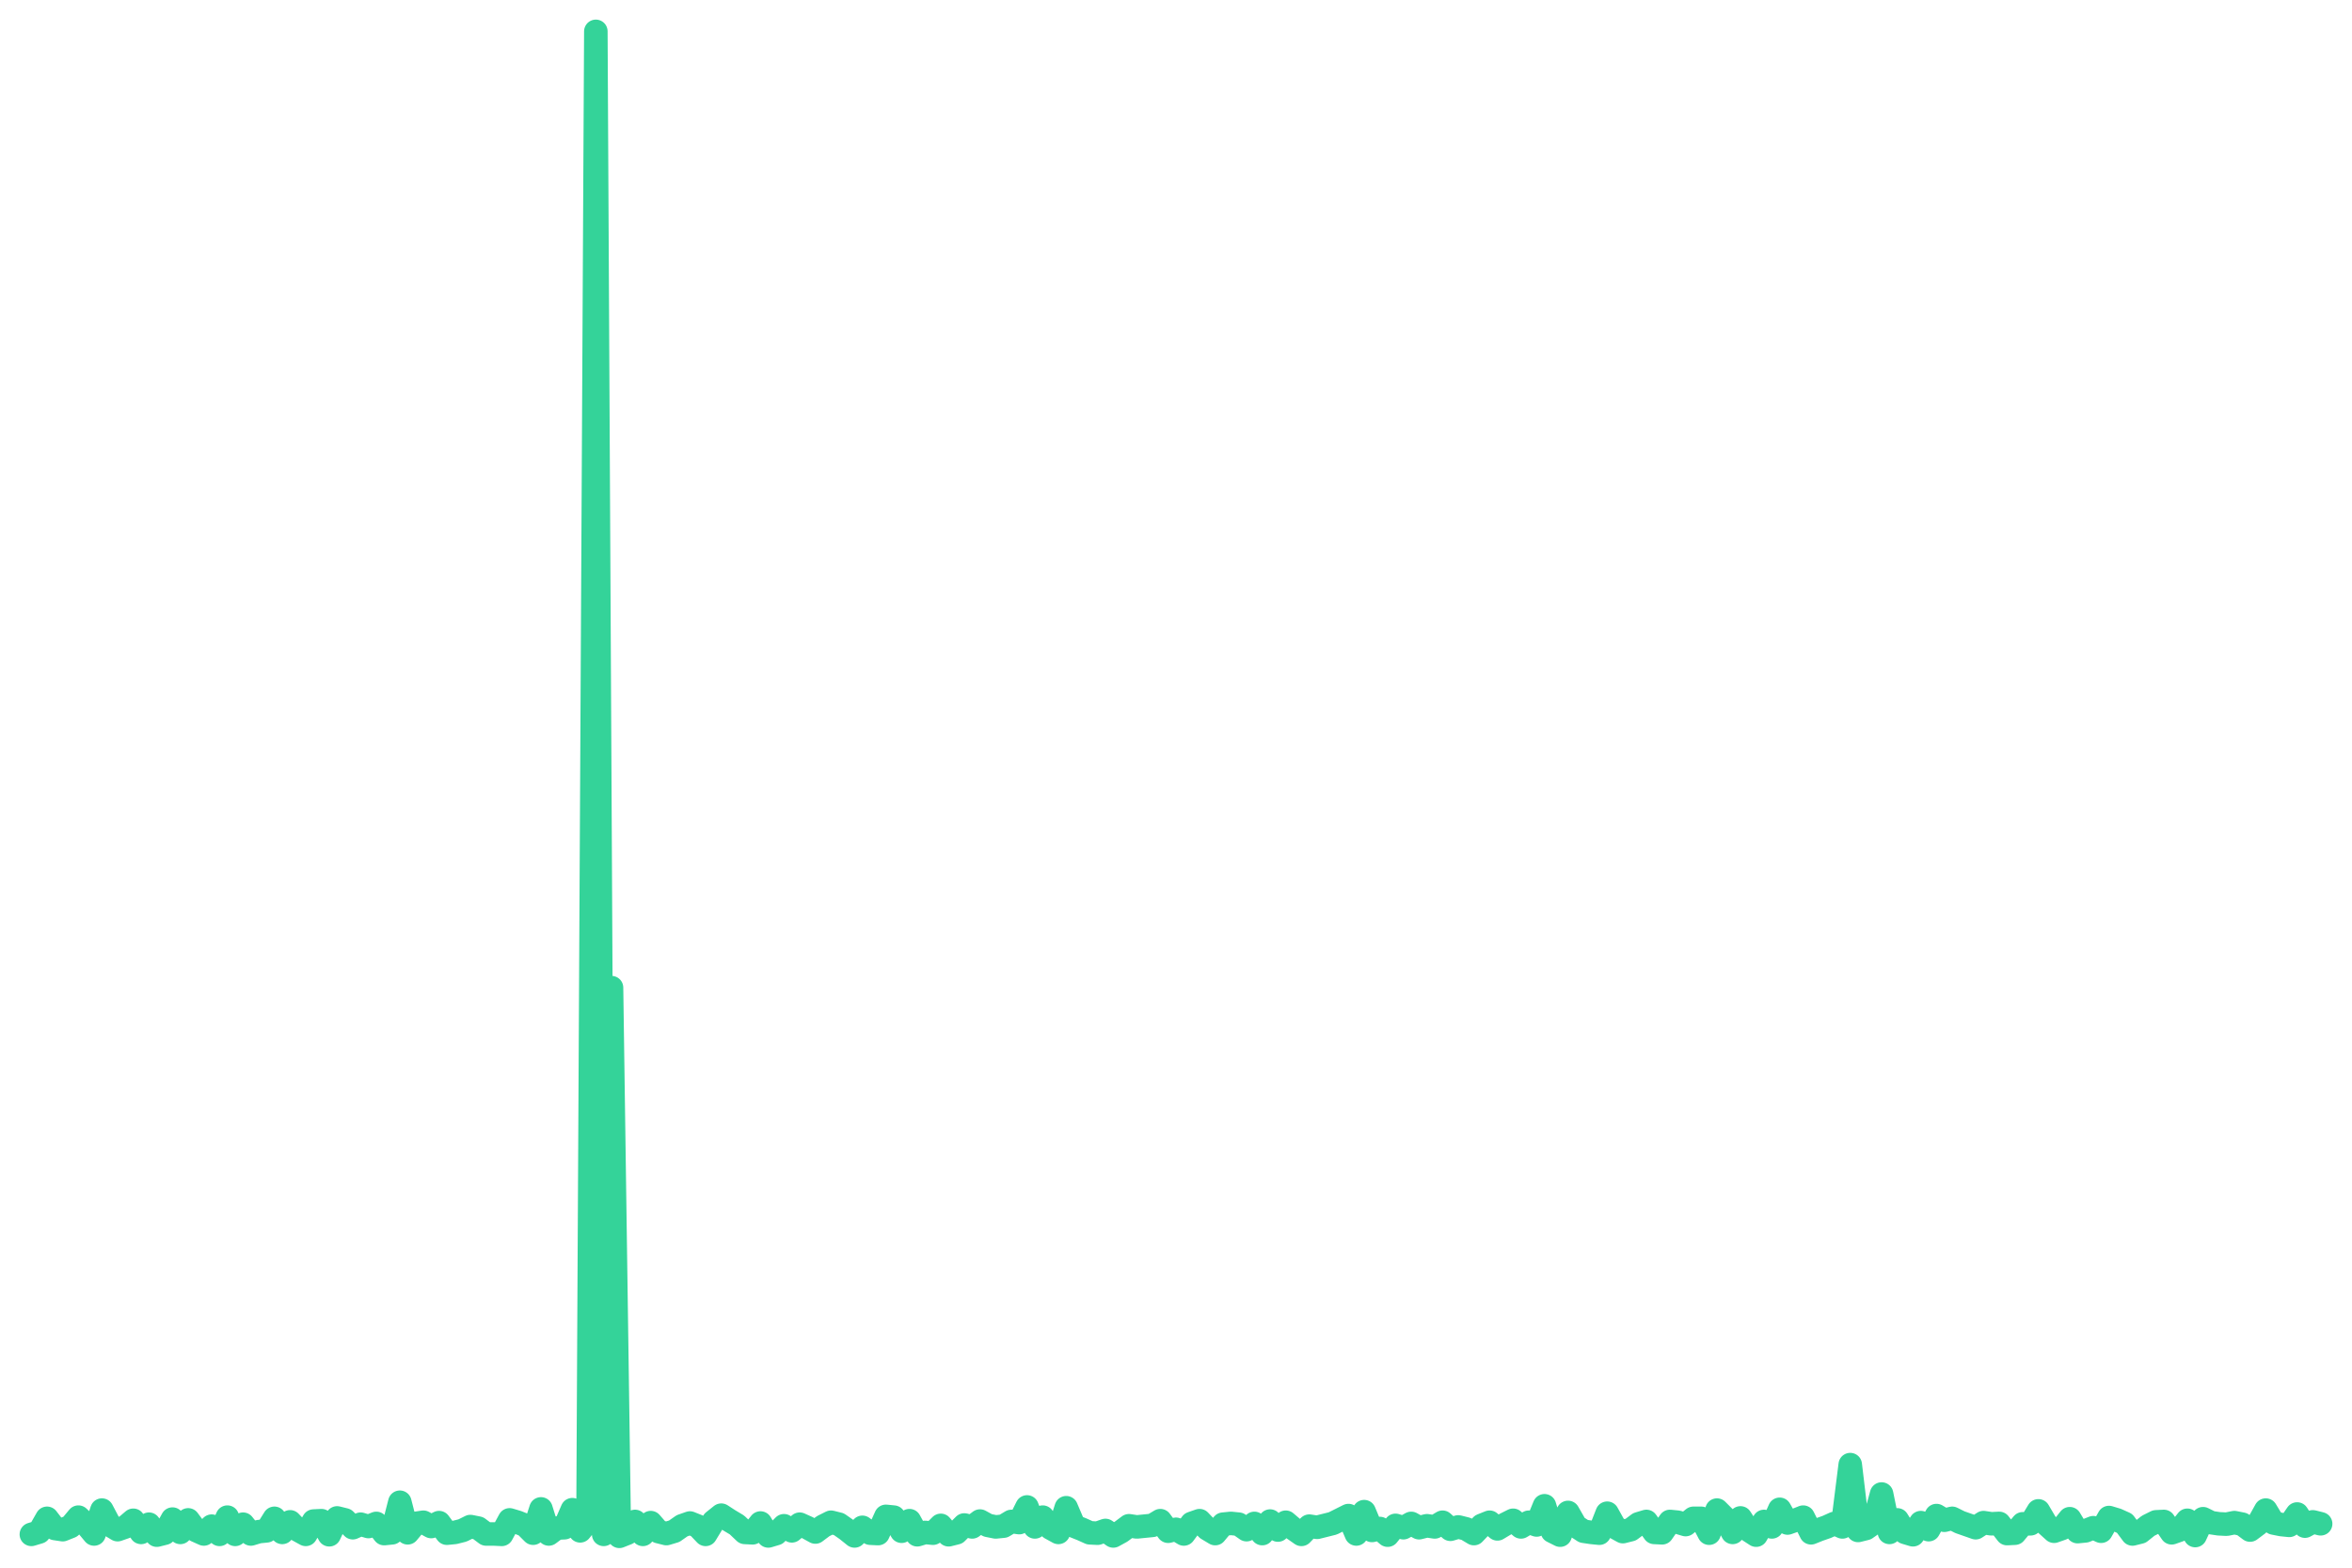
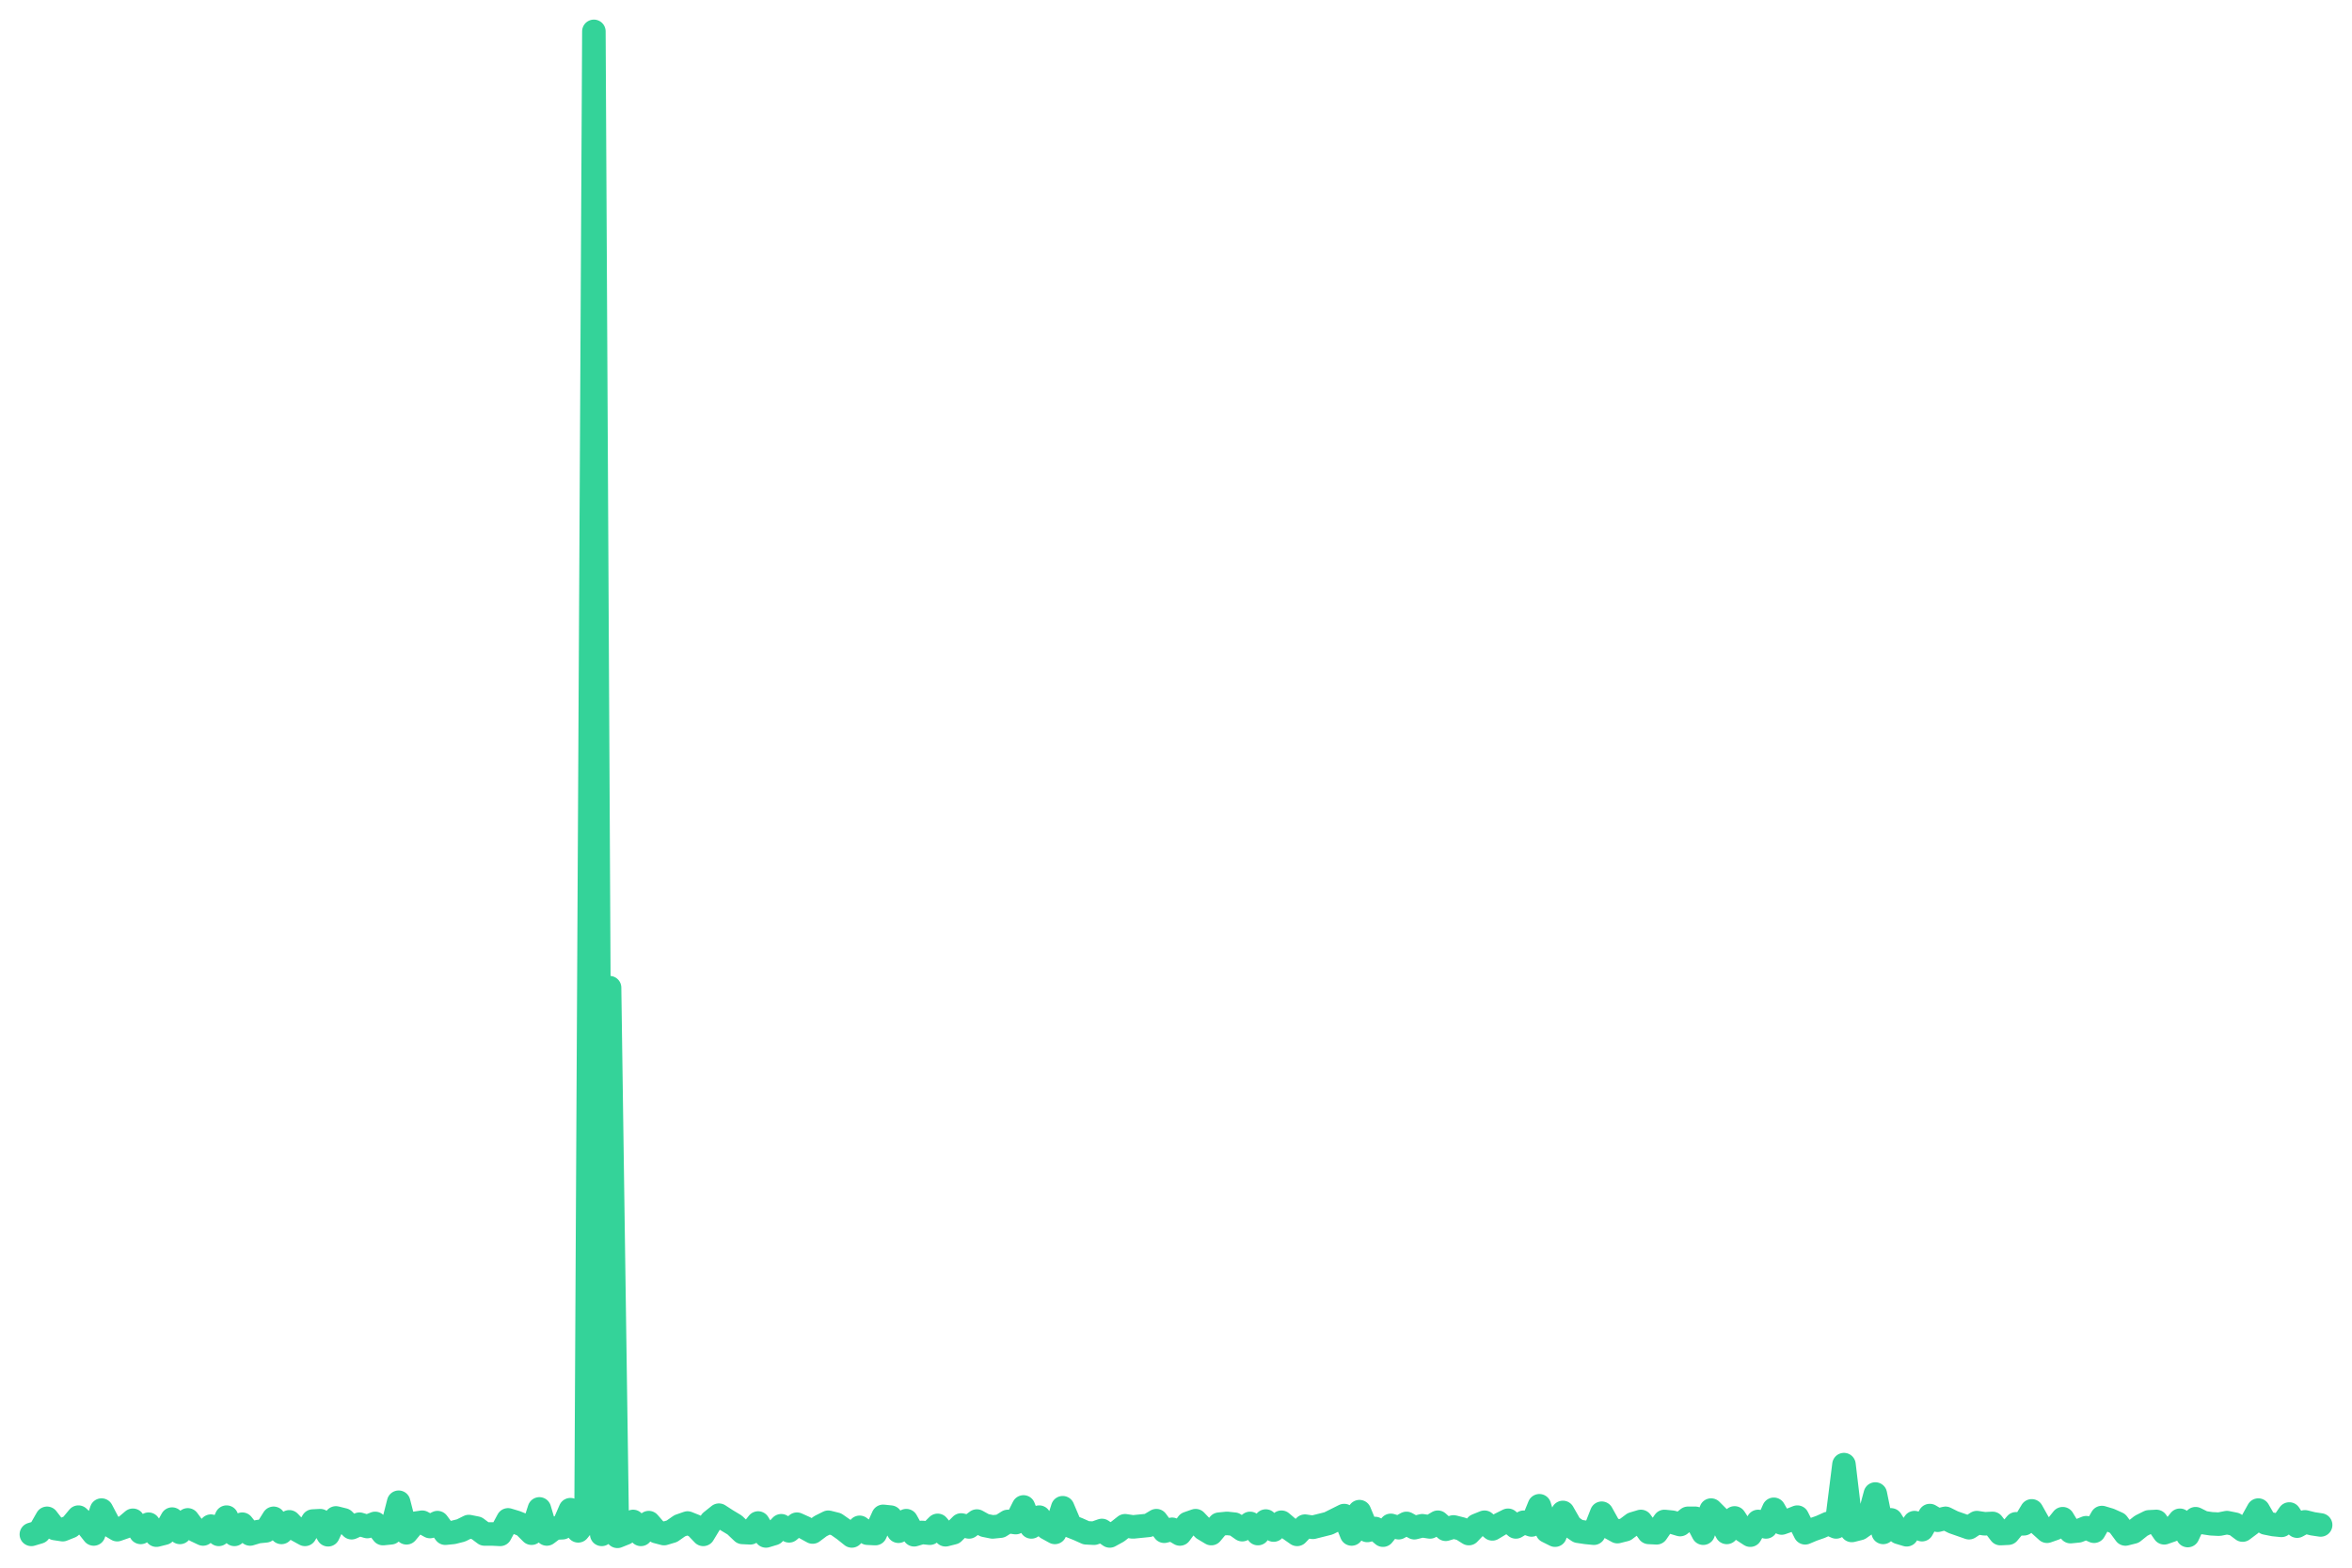
<svg xmlns="http://www.w3.org/2000/svg" viewBox="0 0 600 400" width="600" height="400">
-   <polyline fill="none" stroke="#34d399" stroke-width="6" stroke-linejoin="round" stroke-linecap="round" points="8.0,391.5 10.0,390.9 12.0,387.4 14.0,390.0 16.0,390.3 18.0,389.5 20.0,387.1 22.0,389.0 24.0,391.4 26.0,385.3 28.0,389.1 30.0,390.3 32.0,389.6 34.0,387.9 36.0,391.0 38.0,388.9 40.0,391.7 42.0,391.2 44.0,387.6 46.0,391.0 48.0,387.8 50.0,390.5 52.0,391.4 54.0,389.4 56.0,391.5 58.0,387.1 60.0,391.5 62.0,388.9 64.0,391.4 66.0,390.8 68.0,390.6 70.0,387.4 72.0,391.0 74.0,388.3 76.0,390.4 78.0,391.5 80.0,388.1 82.0,388.0 84.0,391.6 86.0,387.3 88.0,387.8 90.0,389.8 92.0,388.9 94.0,389.5 96.0,388.7 98.0,391.3 100.0,391.1 102.0,383.3 104.0,391.1 106.0,388.7 108.0,388.4 110.0,389.5 112.0,388.5 114.0,391.2 116.0,391.0 118.0,390.5 120.0,389.5 122.0,389.9 124.0,391.4 126.0,391.4 128.0,391.5 130.0,387.8 132.0,388.4 134.0,389.2 136.0,391.2 138.0,385.0 140.0,391.4 142.0,389.9 144.0,389.8 146.0,385.2 148.0,390.6 150.0,388.1 152.0,8.0 154.0,391.5 156.0,252.0 158.0,392.0 160.0,391.2 162.0,388.2 164.0,391.5 166.0,388.5 168.0,390.8 170.0,391.3 172.0,390.7 174.0,389.3 176.0,388.6 178.0,389.4 180.0,391.5 182.0,388.2 184.0,386.6 186.0,387.9 188.0,389.1 190.0,391.0 192.0,391.1 194.0,388.6 196.0,391.9 198.0,391.3 200.0,389.3 202.0,390.6 204.0,388.9 206.0,389.8 208.0,390.9 210.0,389.4 212.0,388.4 214.0,388.9 216.0,390.3 218.0,391.9 220.0,389.7 222.0,391.2 224.0,391.3 226.0,386.9 228.0,387.1 230.0,390.7 232.0,388.0 234.0,391.6 236.0,391.0 238.0,391.2 240.0,389.2 242.0,391.6 244.0,391.1 246.0,389.1 248.0,389.6 250.0,388.1 252.0,389.2 254.0,389.6 256.0,389.4 258.0,388.2 260.0,388.5 262.0,384.5 264.0,389.6 266.0,387.1 268.0,389.9 270.0,391.0 272.0,384.7 274.0,389.4 276.0,390.2 278.0,391.1 280.0,391.2 282.0,390.5 284.0,391.9 286.0,390.8 288.0,389.3 290.0,389.6 292.0,389.4 294.0,389.2 296.0,388.0 298.0,390.7 300.0,390.2 302.0,391.4 304.0,388.7 306.0,388.0 308.0,390.1 310.0,391.3 312.0,388.9 314.0,388.7 316.0,388.9 318.0,390.3 320.0,388.7 322.0,391.3 324.0,388.1 326.0,390.4 328.0,388.4 330.0,390.1 332.0,391.5 334.0,389.4 336.0,389.7 338.0,389.2 340.0,388.7 342.0,387.7 344.0,386.7 346.0,391.4 348.0,385.7 350.0,390.5 352.0,390.0 354.0,391.7 356.0,389.2 358.0,389.8 360.0,388.7 362.0,389.8 364.0,389.3 366.0,389.6 368.0,388.4 370.0,390.2 372.0,389.6 374.0,390.1 376.0,391.3 378.0,389.2 380.0,388.4 382.0,390.1 384.0,388.9 386.0,387.9 388.0,389.6 390.0,388.4 392.0,389.1 394.0,384.2 396.0,390.7 398.0,391.7 400.0,385.9 402.0,389.4 404.0,390.7 406.0,391.0 408.0,391.2 410.0,386.1 412.0,389.7 414.0,390.8 416.0,390.3 418.0,388.8 420.0,388.2 422.0,391.0 424.0,391.1 426.0,388.2 428.0,388.4 430.0,389.0 432.0,387.4 434.0,387.4 436.0,391.2 438.0,385.3 440.0,387.3 442.0,391.0 444.0,387.3 446.0,390.4 448.0,391.7 450.0,388.2 452.0,389.6 454.0,385.1 456.0,388.6 458.0,387.9 460.0,387.1 462.0,391.1 464.0,390.3 466.0,389.6 468.0,388.7 470.0,389.6 472.0,373.7 474.0,390.5 476.0,390.0 478.0,388.6 480.0,381.2 482.0,391.0 484.0,387.8 486.0,391.0 488.0,391.6 490.0,388.5 492.0,390.3 494.0,386.7 496.0,387.9 498.0,387.4 500.0,388.4 502.0,389.1 504.0,389.8 506.0,388.5 508.0,388.8 510.0,388.7 512.0,391.3 514.0,391.2 516.0,388.8 518.0,388.8 520.0,385.5 522.0,388.9 524.0,390.7 526.0,390.0 528.0,387.5 530.0,390.8 532.0,390.6 534.0,389.8 536.0,390.7 538.0,387.2 540.0,387.8 542.0,388.7 544.0,391.4 546.0,390.9 548.0,389.3 550.0,388.3 552.0,388.2 554.0,391.1 556.0,390.4 558.0,387.9 560.0,391.8 562.0,387.5 564.0,388.5 566.0,388.8 568.0,388.9 570.0,388.5 572.0,388.9 574.0,390.4 576.0,388.9 578.0,385.3 580.0,388.6 582.0,389.0 584.0,389.2 586.0,386.3 588.0,389.4 590.0,388.3 592.0,388.8" />
+   <polyline fill="none" stroke="#34d399" stroke-width="6" stroke-linejoin="round" stroke-linecap="round" points="8.0,391.5 10.0,390.9 12.0,387.4 14.0,390.0 16.0,390.3 18.0,389.5 20.0,387.1 22.0,389.0 23.9,391.4 25.9,385.3 27.9,389.1 29.9,390.3 31.9,389.6 33.9,387.9 35.9,391.0 37.9,388.9 39.9,391.7 41.9,391.2 43.9,387.6 45.9,391.0 47.9,387.8 49.9,390.5 51.8,391.4 53.8,389.4 55.8,391.5 57.8,387.1 59.8,391.5 61.8,388.9 63.8,391.4 65.8,390.8 67.8,390.6 69.8,387.4 71.8,391.0 73.8,388.3 75.8,390.4 77.8,391.5 79.8,388.1 81.7,388.0 83.7,391.6 85.7,387.3 87.7,387.8 89.7,389.8 91.7,388.9 93.7,389.5 95.7,388.7 97.7,391.3 99.7,391.1 101.7,383.3 103.7,391.1 105.7,388.7 107.7,388.4 109.7,389.5 111.6,388.5 113.6,391.2 115.6,391.0 117.6,390.5 119.6,389.5 121.6,389.9 123.6,391.4 125.6,391.4 127.6,391.5 129.6,387.8 131.6,388.4 133.6,389.2 135.6,391.2 137.6,385.0 139.5,391.4 141.5,389.9 143.5,389.8 145.5,385.2 147.5,390.6 149.5,388.1 151.5,8.0 153.5,391.5 155.5,252.0 157.5,392.0 159.5,391.2 161.5,388.2 163.5,391.5 165.5,388.5 167.5,390.8 169.4,391.3 171.4,390.7 173.4,389.3 175.4,388.6 177.4,389.4 179.4,391.5 181.4,388.2 183.4,386.6 185.4,387.9 187.4,389.1 189.4,391.0 191.4,391.1 193.4,388.6 195.4,391.9 197.4,391.3 199.3,389.3 201.3,390.6 203.3,388.9 205.3,389.8 207.3,390.9 209.3,389.4 211.3,388.4 213.3,388.9 215.3,390.3 217.3,391.9 219.3,389.7 221.3,391.2 223.3,391.3 225.3,386.9 227.2,387.1 229.2,390.7 231.2,388.0 233.2,391.6 235.2,391.0 237.2,391.2 239.2,389.2 241.2,391.6 243.2,391.1 245.2,389.1 247.2,389.6 249.2,388.1 251.2,389.2 253.2,389.6 255.2,389.4 257.1,388.2 259.1,388.5 261.1,384.5 263.1,389.6 265.1,387.1 267.1,389.9 269.1,391.0 271.1,384.7 273.1,389.4 275.1,390.2 277.1,391.1 279.1,391.2 281.1,390.5 283.1,391.9 285.1,390.8 287.0,389.3 289.0,389.6 291.0,389.4 293.0,389.2 295.0,388.0 297.0,390.7 299.0,390.2 301.0,391.4 303.0,388.7 305.0,388.0 307.0,390.1 309.0,391.3 311.0,388.9 313.0,388.7 314.9,388.9 316.9,390.3 318.9,388.7 320.9,391.3 322.9,388.1 324.9,390.4 326.9,388.4 328.9,390.1 330.9,391.5 332.9,389.4 334.9,389.7 336.9,389.2 338.9,388.7 340.9,387.7 342.9,386.7 344.8,391.4 346.8,385.7 348.8,390.5 350.8,390.0 352.8,391.7 354.8,389.2 356.8,389.8 358.8,388.7 360.8,389.8 362.8,389.3 364.8,389.6 366.8,388.4 368.8,390.2 370.8,389.6 372.8,390.1 374.7,391.3 376.7,389.2 378.7,388.4 380.7,390.1 382.7,388.9 384.7,387.9 386.7,389.6 388.7,388.4 390.7,389.1 392.7,384.2 394.7,390.7 396.7,391.7 398.7,385.9 400.7,389.4 402.6,390.7 404.6,391.0 406.6,391.2 408.6,386.1 410.6,389.7 412.6,390.8 414.6,390.3 416.6,388.8 418.6,388.2 420.6,391.0 422.6,391.1 424.6,388.2 426.6,388.4 428.6,389.0 430.6,387.4 432.5,387.4 434.5,391.2 436.5,385.3 438.5,387.3 440.5,391.0 442.5,387.3 444.5,390.4 446.5,391.7 448.5,388.2 450.5,389.6 452.5,385.1 454.5,388.6 456.5,387.9 458.5,387.1 460.5,391.1 462.4,390.3 464.4,389.6 466.4,388.7 468.4,389.6 470.4,373.7 472.4,390.5 474.4,390.0 476.4,388.6 478.4,381.2 480.4,391.0 482.4,387.8 484.4,391.0 486.4,391.6 488.4,388.5 490.3,390.3 492.3,386.7 494.3,387.9 496.3,387.4 498.3,388.4 500.3,389.1 502.3,389.8 504.3,388.5 506.3,388.8 508.3,388.7 510.3,391.3 512.3,391.2 514.3,388.8 516.3,388.8 518.3,385.5 520.2,388.9 522.2,390.7 524.2,390.0 526.2,387.5 528.2,390.8 530.2,390.6 532.2,389.8 534.2,390.7 536.2,387.2 538.2,387.8 540.2,388.7 542.2,391.4 544.2,390.9 546.2,389.3 548.2,388.3 550.1,388.2 552.1,391.1 554.1,390.4 556.1,387.9 558.1,391.8 560.1,387.5 562.1,388.5 564.1,388.8 566.1,388.9 568.1,388.5 570.1,388.9 572.1,390.4 574.1,388.9 576.1,385.3 578.0,388.6 580.0,389.0 582.0,389.2 584.0,386.3 586.0,389.4 588.0,388.3 590.0,388.8 592.0,389.1" />
</svg>
